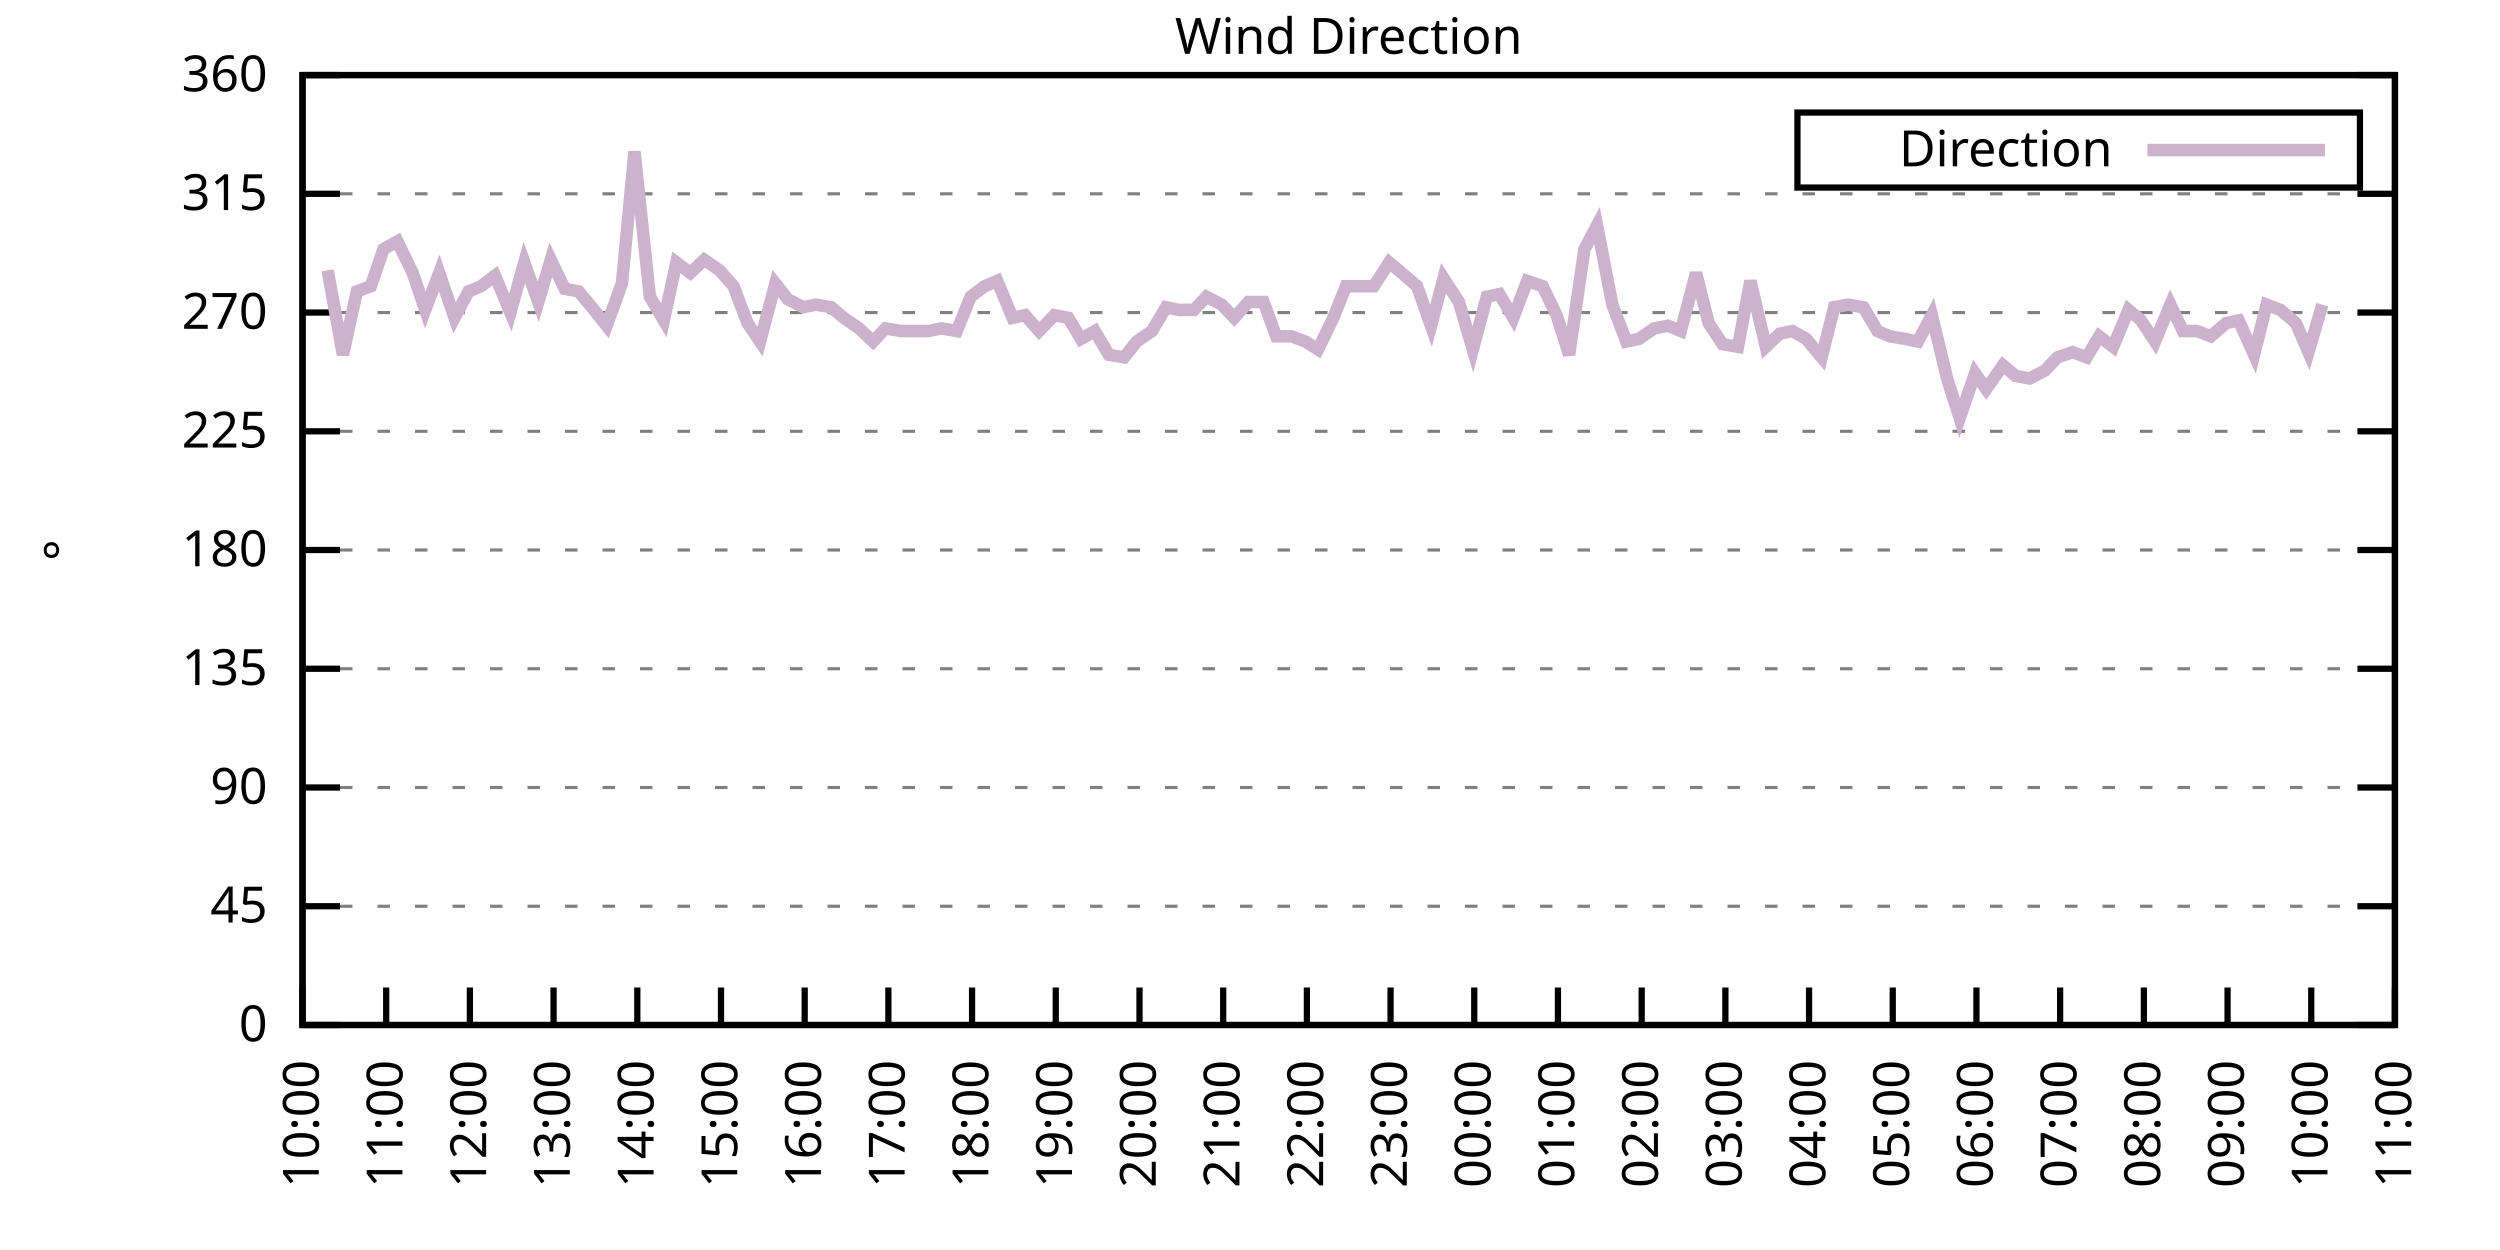
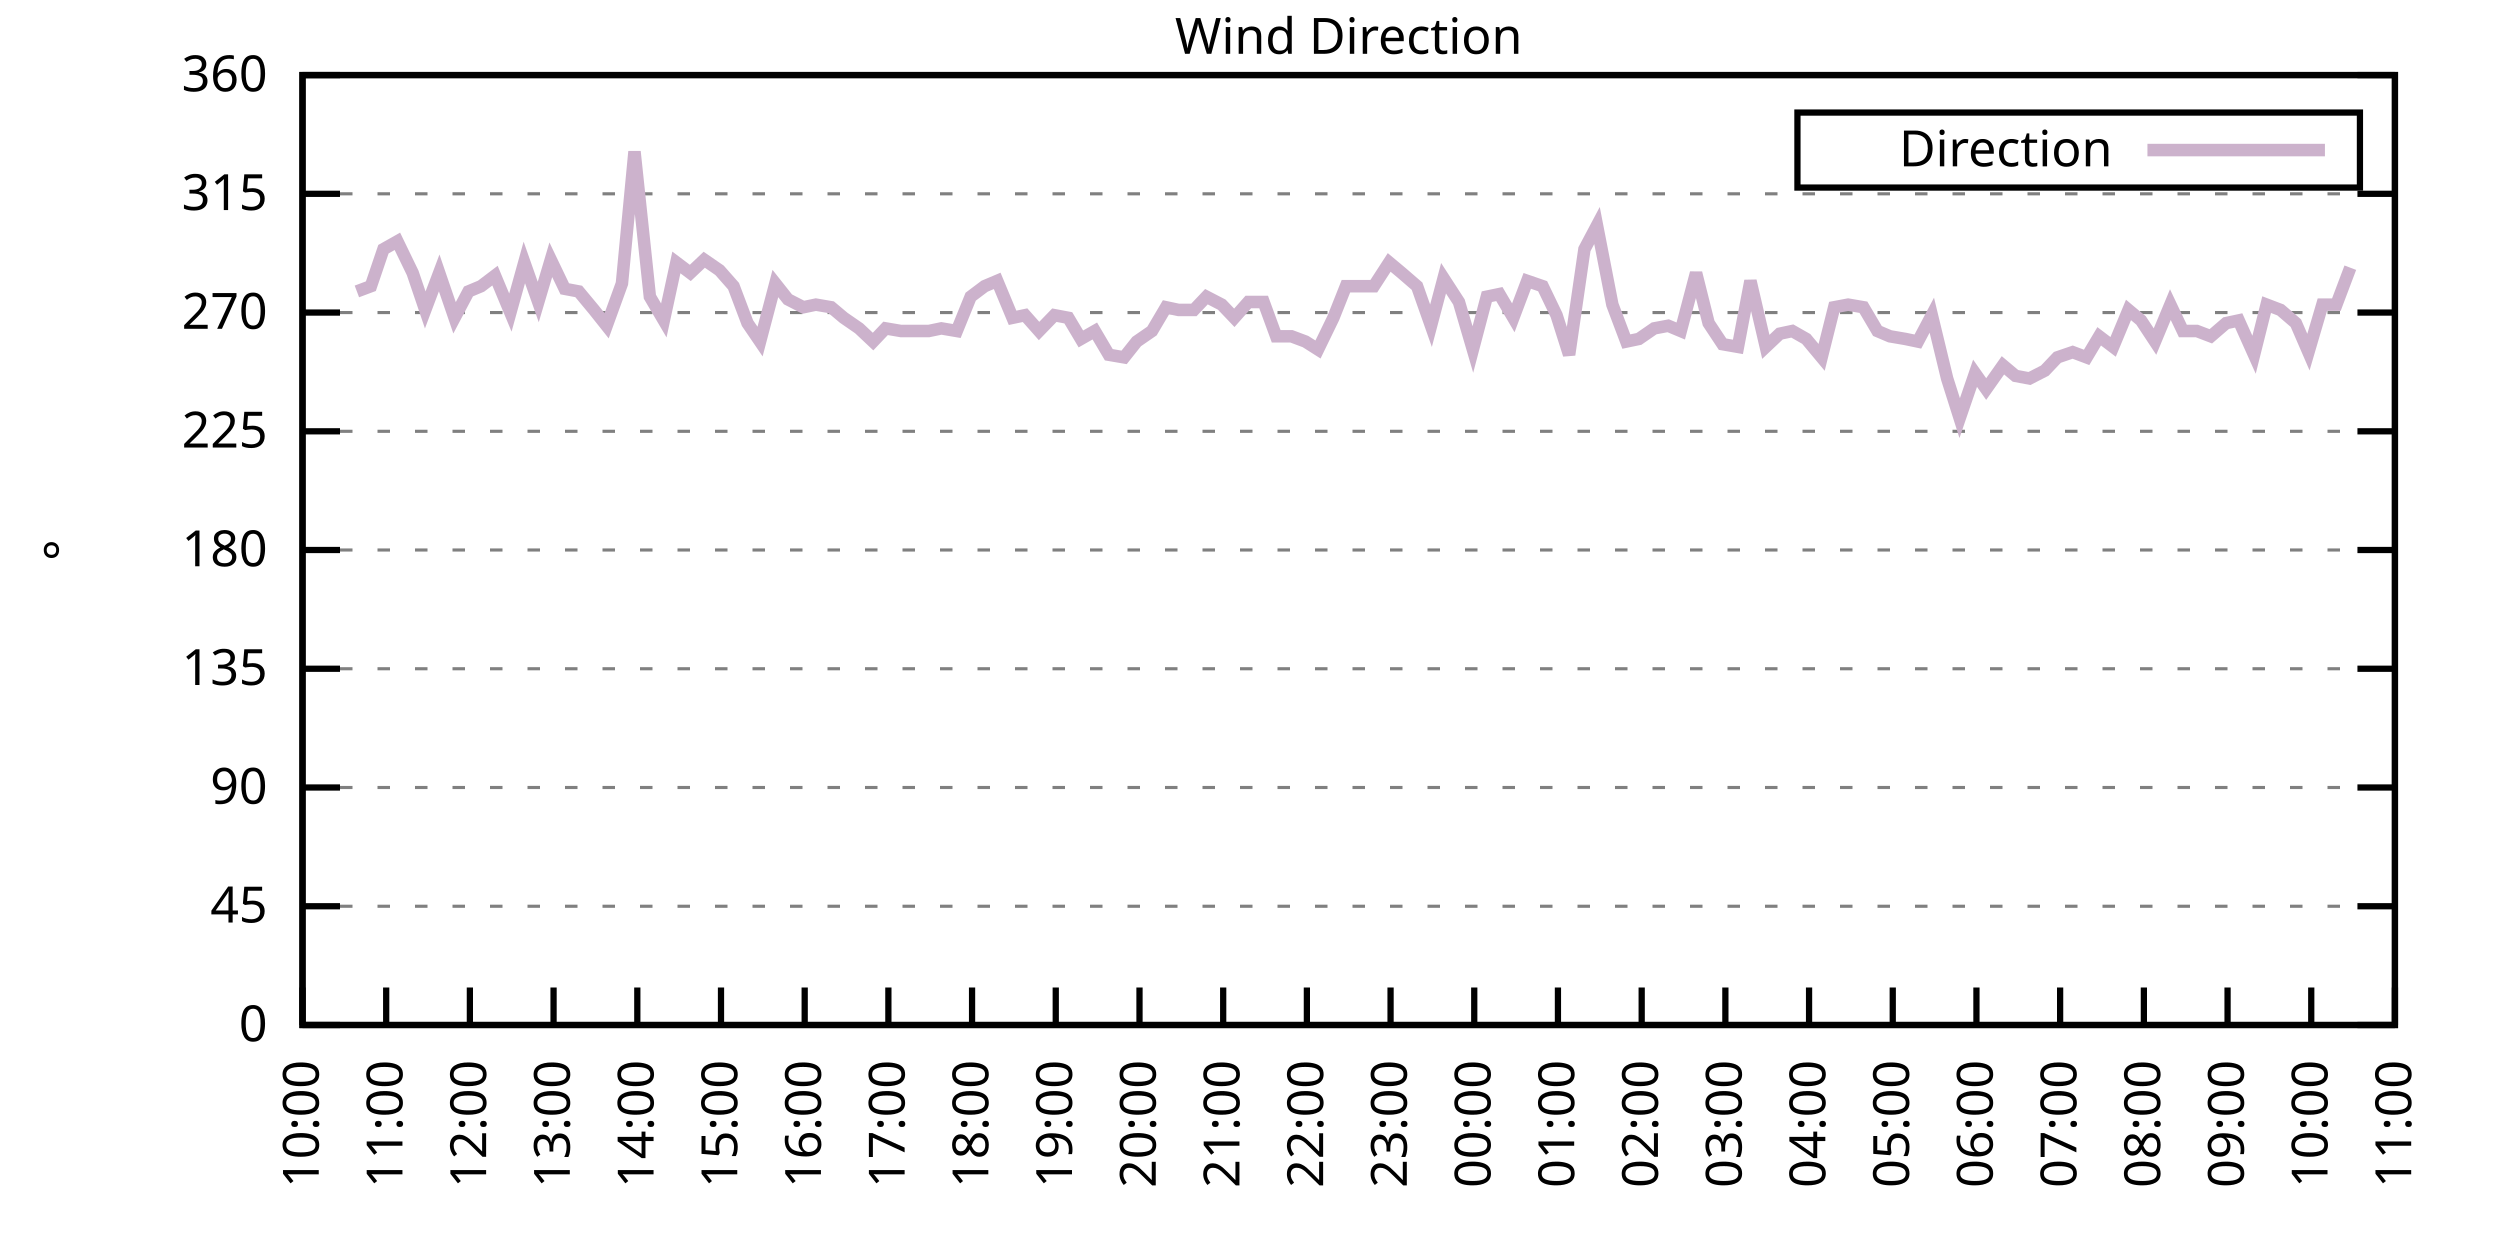
<svg xmlns="http://www.w3.org/2000/svg" xmlns:xlink="http://www.w3.org/1999/xlink" width="400" height="200" viewBox="0 0 400 200">
  <g id="gnuplot_canvas">
    <rect x="0" y="0" width="400" height="200" fill="none" />
    <defs>
      <circle id="gpDot" r="0.5" stroke-width="0.5" stroke="currentColor" />
      <path id="gpPt0" stroke-width="0.333" stroke="currentColor" d="M-1,0 h2 M0,-1 v2" />
      <path id="gpPt1" stroke-width="0.333" stroke="currentColor" d="M-1,-1 L1,1 M1,-1 L-1,1" />
      <path id="gpPt2" stroke-width="0.333" stroke="currentColor" d="M-1,0 L1,0 M0,-1 L0,1 M-1,-1 L1,1 M-1,1 L1,-1" />
      <rect id="gpPt3" stroke-width="0.333" stroke="currentColor" x="-1" y="-1" width="2" height="2" />
      <rect id="gpPt4" stroke-width="0.333" stroke="currentColor" fill="currentColor" x="-1" y="-1" width="2" height="2" />
      <circle id="gpPt5" stroke-width="0.333" stroke="currentColor" cx="0" cy="0" r="1" />
      <use xlink:href="#gpPt5" id="gpPt6" fill="currentColor" stroke="none" />
      <path id="gpPt7" stroke-width="0.333" stroke="currentColor" d="M0,-1.33 L-1.33,0.67 L1.33,0.67 z" />
      <use xlink:href="#gpPt7" id="gpPt8" fill="currentColor" stroke="none" />
      <use xlink:href="#gpPt7" id="gpPt9" stroke="currentColor" transform="rotate(180)" />
      <use xlink:href="#gpPt9" id="gpPt10" fill="currentColor" stroke="none" />
      <use xlink:href="#gpPt3" id="gpPt11" stroke="currentColor" transform="rotate(45)" />
      <use xlink:href="#gpPt11" id="gpPt12" fill="currentColor" stroke="none" />
      <path id="gpPt13" stroke-width="0.333" stroke="currentColor" d="M0,1.330 L1.265,0.411 L0.782,-1.067 L-0.782,-1.076 L-1.265,0.411 z" />
      <use xlink:href="#gpPt13" id="gpPt14" fill="currentColor" stroke="none" />
      <filter id="textbox" filterUnits="objectBoundingBox" x="0" y="0" height="1" width="1">
        <feFlood flood-color="white" flood-opacity="1" result="bgnd" />
        <feComposite in="SourceGraphic" in2="bgnd" operator="atop" />
      </filter>
      <filter id="greybox" filterUnits="objectBoundingBox" x="0" y="0" height="1" width="1">
        <feFlood flood-color="lightgrey" flood-opacity="1" result="grey" />
        <feComposite in="SourceGraphic" in2="grey" operator="atop" />
      </filter>
    </defs>
    <g fill="none" color="white" stroke="currentColor" stroke-width="1.00" stroke-linecap="butt" stroke-linejoin="miter">
</g>
    <g fill="none" color="black" stroke="currentColor" stroke-width="1.00" stroke-linecap="butt" stroke-linejoin="miter">
      <g stroke="none" shape-rendering="crispEdges">
        <polygon fill="rgb(255, 255, 255)" points="48.40,164.00 383.18,164.00 383.18,12.02 48.40,12.02 " />
      </g>
    </g>
    <g fill="none" color="black" stroke="currentColor" stroke-width="1.00" stroke-linecap="butt" stroke-linejoin="miter">
</g>
    <g fill="none" color="black" stroke="black" stroke-width="0.50" stroke-linecap="butt" stroke-linejoin="miter">
</g>
    <g fill="none" color="gray" stroke="currentColor" stroke-width="0.50" stroke-linecap="butt" stroke-linejoin="miter">
      <path stroke="gray" stroke-dasharray="2,4" class="gridline" d="M48.40,164.00 L383.19,164.00  " />
    </g>
    <g fill="none" color="gray" stroke="gray" stroke-width="1.00" stroke-linecap="butt" stroke-linejoin="miter">
</g>
    <g fill="none" color="black" stroke="currentColor" stroke-width="1.00" stroke-linecap="butt" stroke-linejoin="miter">
      <path stroke="black" d="M48.40,164.00 L54.40,164.00 M383.19,164.00 L377.19,164.00  " />
      <g transform="translate(42.80,166.60)" stroke="none" fill="black" font-family="Sans" font-size="8.00" text-anchor="end">
        <text>
          <tspan font-family="Sans"> 0</tspan>
        </text>
      </g>
    </g>
    <g fill="none" color="black" stroke="currentColor" stroke-width="1.00" stroke-linecap="butt" stroke-linejoin="miter">
</g>
    <g fill="none" color="black" stroke="black" stroke-width="0.50" stroke-linecap="butt" stroke-linejoin="miter">
</g>
    <g fill="none" color="gray" stroke="currentColor" stroke-width="0.50" stroke-linecap="butt" stroke-linejoin="miter">
      <path stroke="gray" stroke-dasharray="2,4" class="gridline" d="M48.40,145.00 L383.19,145.00  " />
    </g>
    <g fill="none" color="gray" stroke="gray" stroke-width="1.00" stroke-linecap="butt" stroke-linejoin="miter">
</g>
    <g fill="none" color="black" stroke="currentColor" stroke-width="1.00" stroke-linecap="butt" stroke-linejoin="miter">
      <path stroke="black" d="M48.40,145.00 L54.40,145.00 M383.19,145.00 L377.19,145.00  " />
      <g transform="translate(42.80,147.60)" stroke="none" fill="black" font-family="Sans" font-size="8.00" text-anchor="end">
        <text>
          <tspan font-family="Sans"> 45</tspan>
        </text>
      </g>
    </g>
    <g fill="none" color="black" stroke="currentColor" stroke-width="1.00" stroke-linecap="butt" stroke-linejoin="miter">
</g>
    <g fill="none" color="black" stroke="black" stroke-width="0.50" stroke-linecap="butt" stroke-linejoin="miter">
</g>
    <g fill="none" color="gray" stroke="currentColor" stroke-width="0.50" stroke-linecap="butt" stroke-linejoin="miter">
      <path stroke="gray" stroke-dasharray="2,4" class="gridline" d="M48.40,126.00 L383.19,126.00  " />
    </g>
    <g fill="none" color="gray" stroke="gray" stroke-width="1.00" stroke-linecap="butt" stroke-linejoin="miter">
</g>
    <g fill="none" color="black" stroke="currentColor" stroke-width="1.00" stroke-linecap="butt" stroke-linejoin="miter">
      <path stroke="black" d="M48.40,126.00 L54.40,126.00 M383.19,126.00 L377.19,126.00  " />
      <g transform="translate(42.80,128.60)" stroke="none" fill="black" font-family="Sans" font-size="8.00" text-anchor="end">
        <text>
          <tspan font-family="Sans"> 90</tspan>
        </text>
      </g>
    </g>
    <g fill="none" color="black" stroke="currentColor" stroke-width="1.00" stroke-linecap="butt" stroke-linejoin="miter">
</g>
    <g fill="none" color="black" stroke="black" stroke-width="0.50" stroke-linecap="butt" stroke-linejoin="miter">
</g>
    <g fill="none" color="gray" stroke="currentColor" stroke-width="0.50" stroke-linecap="butt" stroke-linejoin="miter">
      <path stroke="gray" stroke-dasharray="2,4" class="gridline" d="M48.40,107.00 L383.19,107.00  " />
    </g>
    <g fill="none" color="gray" stroke="gray" stroke-width="1.00" stroke-linecap="butt" stroke-linejoin="miter">
</g>
    <g fill="none" color="black" stroke="currentColor" stroke-width="1.00" stroke-linecap="butt" stroke-linejoin="miter">
      <path stroke="black" d="M48.40,107.00 L54.40,107.00 M383.19,107.00 L377.19,107.00  " />
      <g transform="translate(42.80,109.60)" stroke="none" fill="black" font-family="Sans" font-size="8.00" text-anchor="end">
        <text>
          <tspan font-family="Sans"> 135</tspan>
        </text>
      </g>
    </g>
    <g fill="none" color="black" stroke="currentColor" stroke-width="1.00" stroke-linecap="butt" stroke-linejoin="miter">
</g>
    <g fill="none" color="black" stroke="black" stroke-width="0.50" stroke-linecap="butt" stroke-linejoin="miter">
</g>
    <g fill="none" color="gray" stroke="currentColor" stroke-width="0.50" stroke-linecap="butt" stroke-linejoin="miter">
      <path stroke="gray" stroke-dasharray="2,4" class="gridline" d="M48.40,88.00 L383.19,88.00  " />
    </g>
    <g fill="none" color="gray" stroke="gray" stroke-width="1.00" stroke-linecap="butt" stroke-linejoin="miter">
</g>
    <g fill="none" color="black" stroke="currentColor" stroke-width="1.00" stroke-linecap="butt" stroke-linejoin="miter">
      <path stroke="black" d="M48.40,88.00 L54.40,88.00 M383.19,88.00 L377.19,88.00  " />
      <g transform="translate(42.80,90.60)" stroke="none" fill="black" font-family="Sans" font-size="8.00" text-anchor="end">
        <text>
          <tspan font-family="Sans"> 180</tspan>
        </text>
      </g>
    </g>
    <g fill="none" color="black" stroke="currentColor" stroke-width="1.00" stroke-linecap="butt" stroke-linejoin="miter">
</g>
    <g fill="none" color="black" stroke="black" stroke-width="0.50" stroke-linecap="butt" stroke-linejoin="miter">
</g>
    <g fill="none" color="gray" stroke="currentColor" stroke-width="0.50" stroke-linecap="butt" stroke-linejoin="miter">
      <path stroke="gray" stroke-dasharray="2,4" class="gridline" d="M48.40,69.01 L383.19,69.01  " />
    </g>
    <g fill="none" color="gray" stroke="gray" stroke-width="1.00" stroke-linecap="butt" stroke-linejoin="miter">
</g>
    <g fill="none" color="black" stroke="currentColor" stroke-width="1.00" stroke-linecap="butt" stroke-linejoin="miter">
      <path stroke="black" d="M48.40,69.01 L54.40,69.01 M383.19,69.01 L377.19,69.01  " />
      <g transform="translate(42.80,71.61)" stroke="none" fill="black" font-family="Sans" font-size="8.00" text-anchor="end">
        <text>
          <tspan font-family="Sans"> 225</tspan>
        </text>
      </g>
    </g>
    <g fill="none" color="black" stroke="currentColor" stroke-width="1.00" stroke-linecap="butt" stroke-linejoin="miter">
</g>
    <g fill="none" color="black" stroke="black" stroke-width="0.50" stroke-linecap="butt" stroke-linejoin="miter">
</g>
    <g fill="none" color="gray" stroke="currentColor" stroke-width="0.50" stroke-linecap="butt" stroke-linejoin="miter">
      <path stroke="gray" stroke-dasharray="2,4" class="gridline" d="M48.40,50.01 L383.19,50.01  " />
    </g>
    <g fill="none" color="gray" stroke="gray" stroke-width="1.00" stroke-linecap="butt" stroke-linejoin="miter">
</g>
    <g fill="none" color="black" stroke="currentColor" stroke-width="1.00" stroke-linecap="butt" stroke-linejoin="miter">
      <path stroke="black" d="M48.40,50.01 L54.40,50.01 M383.19,50.01 L377.19,50.01  " />
      <g transform="translate(42.80,52.61)" stroke="none" fill="black" font-family="Sans" font-size="8.00" text-anchor="end">
        <text>
          <tspan font-family="Sans"> 270</tspan>
        </text>
      </g>
    </g>
    <g fill="none" color="black" stroke="currentColor" stroke-width="1.00" stroke-linecap="butt" stroke-linejoin="miter">
</g>
    <g fill="none" color="black" stroke="black" stroke-width="0.50" stroke-linecap="butt" stroke-linejoin="miter">
</g>
    <g fill="none" color="gray" stroke="currentColor" stroke-width="0.50" stroke-linecap="butt" stroke-linejoin="miter">
      <path stroke="gray" stroke-dasharray="2,4" class="gridline" d="M48.40,31.01 L383.19,31.01  " />
    </g>
    <g fill="none" color="gray" stroke="gray" stroke-width="1.00" stroke-linecap="butt" stroke-linejoin="miter">
</g>
    <g fill="none" color="black" stroke="currentColor" stroke-width="1.00" stroke-linecap="butt" stroke-linejoin="miter">
      <path stroke="black" d="M48.40,31.01 L54.40,31.01 M383.19,31.01 L377.19,31.01  " />
      <g transform="translate(42.80,33.61)" stroke="none" fill="black" font-family="Sans" font-size="8.00" text-anchor="end">
        <text>
          <tspan font-family="Sans"> 315</tspan>
        </text>
      </g>
    </g>
    <g fill="none" color="black" stroke="currentColor" stroke-width="1.00" stroke-linecap="butt" stroke-linejoin="miter">
</g>
    <g fill="none" color="black" stroke="black" stroke-width="0.50" stroke-linecap="butt" stroke-linejoin="miter">
</g>
    <g fill="none" color="gray" stroke="currentColor" stroke-width="0.50" stroke-linecap="butt" stroke-linejoin="miter">
      <path stroke="gray" stroke-dasharray="2,4" class="gridline" d="M48.40,12.01 L383.19,12.01  " />
    </g>
    <g fill="none" color="gray" stroke="gray" stroke-width="1.00" stroke-linecap="butt" stroke-linejoin="miter">
</g>
    <g fill="none" color="black" stroke="currentColor" stroke-width="1.00" stroke-linecap="butt" stroke-linejoin="miter">
      <path stroke="black" d="M48.40,12.01 L54.40,12.01 M383.19,12.01 L377.19,12.01  " />
      <g transform="translate(42.80,14.61)" stroke="none" fill="black" font-family="Sans" font-size="8.00" text-anchor="end">
        <text>
          <tspan font-family="Sans"> 360</tspan>
        </text>
      </g>
    </g>
    <g fill="none" color="black" stroke="currentColor" stroke-width="1.00" stroke-linecap="butt" stroke-linejoin="miter">
      <path stroke="black" d="M48.40,164.00 L48.40,158.00  " />
      <g transform="translate(51.00,169.60) rotate(270.00)" stroke="none" fill="black" font-family="Sans" font-size="8.00" text-anchor="end">
        <text>
          <tspan font-family="Sans">10:00</tspan>
        </text>
      </g>
    </g>
    <g fill="none" color="black" stroke="currentColor" stroke-width="1.00" stroke-linecap="butt" stroke-linejoin="miter">
      <path stroke="black" d="M61.79,164.00 L61.79,158.00  " />
      <g transform="translate(64.39,169.60) rotate(270.00)" stroke="none" fill="black" font-family="Sans" font-size="8.00" text-anchor="end">
        <text>
          <tspan font-family="Sans">11:00</tspan>
        </text>
      </g>
    </g>
    <g fill="none" color="black" stroke="currentColor" stroke-width="1.00" stroke-linecap="butt" stroke-linejoin="miter">
      <path stroke="black" d="M75.18,164.00 L75.18,158.00  " />
      <g transform="translate(77.78,169.60) rotate(270.00)" stroke="none" fill="black" font-family="Sans" font-size="8.00" text-anchor="end">
        <text>
          <tspan font-family="Sans">12:00</tspan>
        </text>
      </g>
    </g>
    <g fill="none" color="black" stroke="currentColor" stroke-width="1.00" stroke-linecap="butt" stroke-linejoin="miter">
      <path stroke="black" d="M88.57,164.00 L88.57,158.00  " />
      <g transform="translate(91.17,169.60) rotate(270.00)" stroke="none" fill="black" font-family="Sans" font-size="8.00" text-anchor="end">
        <text>
          <tspan font-family="Sans">13:00</tspan>
        </text>
      </g>
    </g>
    <g fill="none" color="black" stroke="currentColor" stroke-width="1.00" stroke-linecap="butt" stroke-linejoin="miter">
      <path stroke="black" d="M101.97,164.00 L101.97,158.00  " />
      <g transform="translate(104.57,169.60) rotate(270.00)" stroke="none" fill="black" font-family="Sans" font-size="8.00" text-anchor="end">
        <text>
          <tspan font-family="Sans">14:00</tspan>
        </text>
      </g>
    </g>
    <g fill="none" color="black" stroke="currentColor" stroke-width="1.00" stroke-linecap="butt" stroke-linejoin="miter">
      <path stroke="black" d="M115.36,164.00 L115.36,158.00  " />
      <g transform="translate(117.96,169.60) rotate(270.00)" stroke="none" fill="black" font-family="Sans" font-size="8.00" text-anchor="end">
        <text>
          <tspan font-family="Sans">15:00</tspan>
        </text>
      </g>
    </g>
    <g fill="none" color="black" stroke="currentColor" stroke-width="1.00" stroke-linecap="butt" stroke-linejoin="miter">
      <path stroke="black" d="M128.75,164.00 L128.75,158.00  " />
      <g transform="translate(131.35,169.60) rotate(270.00)" stroke="none" fill="black" font-family="Sans" font-size="8.00" text-anchor="end">
        <text>
          <tspan font-family="Sans">16:00</tspan>
        </text>
      </g>
    </g>
    <g fill="none" color="black" stroke="currentColor" stroke-width="1.00" stroke-linecap="butt" stroke-linejoin="miter">
      <path stroke="black" d="M142.14,164.00 L142.14,158.00  " />
      <g transform="translate(144.74,169.60) rotate(270.00)" stroke="none" fill="black" font-family="Sans" font-size="8.00" text-anchor="end">
        <text>
          <tspan font-family="Sans">17:00</tspan>
        </text>
      </g>
    </g>
    <g fill="none" color="black" stroke="currentColor" stroke-width="1.00" stroke-linecap="butt" stroke-linejoin="miter">
      <path stroke="black" d="M155.53,164.00 L155.53,158.00  " />
      <g transform="translate(158.13,169.60) rotate(270.00)" stroke="none" fill="black" font-family="Sans" font-size="8.00" text-anchor="end">
        <text>
          <tspan font-family="Sans">18:00</tspan>
        </text>
      </g>
    </g>
    <g fill="none" color="black" stroke="currentColor" stroke-width="1.00" stroke-linecap="butt" stroke-linejoin="miter">
      <path stroke="black" d="M168.92,164.00 L168.92,158.00  " />
      <g transform="translate(171.52,169.60) rotate(270.00)" stroke="none" fill="black" font-family="Sans" font-size="8.00" text-anchor="end">
        <text>
          <tspan font-family="Sans">19:00</tspan>
        </text>
      </g>
    </g>
    <g fill="none" color="black" stroke="currentColor" stroke-width="1.00" stroke-linecap="butt" stroke-linejoin="miter">
      <path stroke="black" d="M182.32,164.00 L182.32,158.00  " />
      <g transform="translate(184.92,169.60) rotate(270.00)" stroke="none" fill="black" font-family="Sans" font-size="8.00" text-anchor="end">
        <text>
          <tspan font-family="Sans">20:00</tspan>
        </text>
      </g>
    </g>
    <g fill="none" color="black" stroke="currentColor" stroke-width="1.00" stroke-linecap="butt" stroke-linejoin="miter">
      <path stroke="black" d="M195.71,164.00 L195.71,158.00  " />
      <g transform="translate(198.31,169.60) rotate(270.00)" stroke="none" fill="black" font-family="Sans" font-size="8.00" text-anchor="end">
        <text>
          <tspan font-family="Sans">21:00</tspan>
        </text>
      </g>
    </g>
    <g fill="none" color="black" stroke="currentColor" stroke-width="1.00" stroke-linecap="butt" stroke-linejoin="miter">
      <path stroke="black" d="M209.10,164.00 L209.10,158.00  " />
      <g transform="translate(211.70,169.60) rotate(270.00)" stroke="none" fill="black" font-family="Sans" font-size="8.00" text-anchor="end">
        <text>
          <tspan font-family="Sans">22:00</tspan>
        </text>
      </g>
    </g>
    <g fill="none" color="black" stroke="currentColor" stroke-width="1.00" stroke-linecap="butt" stroke-linejoin="miter">
      <path stroke="black" d="M222.49,164.00 L222.49,158.00  " />
      <g transform="translate(225.09,169.60) rotate(270.00)" stroke="none" fill="black" font-family="Sans" font-size="8.00" text-anchor="end">
        <text>
          <tspan font-family="Sans">23:00</tspan>
        </text>
      </g>
    </g>
    <g fill="none" color="black" stroke="currentColor" stroke-width="1.00" stroke-linecap="butt" stroke-linejoin="miter">
      <path stroke="black" d="M235.88,164.00 L235.88,158.00  " />
      <g transform="translate(238.48,169.60) rotate(270.00)" stroke="none" fill="black" font-family="Sans" font-size="8.00" text-anchor="end">
        <text>
          <tspan font-family="Sans">00:00</tspan>
        </text>
      </g>
    </g>
    <g fill="none" color="black" stroke="currentColor" stroke-width="1.00" stroke-linecap="butt" stroke-linejoin="miter">
      <path stroke="black" d="M249.27,164.00 L249.27,158.00  " />
      <g transform="translate(251.87,169.60) rotate(270.00)" stroke="none" fill="black" font-family="Sans" font-size="8.00" text-anchor="end">
        <text>
          <tspan font-family="Sans">01:00</tspan>
        </text>
      </g>
    </g>
    <g fill="none" color="black" stroke="currentColor" stroke-width="1.00" stroke-linecap="butt" stroke-linejoin="miter">
      <path stroke="black" d="M262.67,164.00 L262.67,158.00  " />
      <g transform="translate(265.27,169.60) rotate(270.00)" stroke="none" fill="black" font-family="Sans" font-size="8.00" text-anchor="end">
        <text>
          <tspan font-family="Sans">02:00</tspan>
        </text>
      </g>
    </g>
    <g fill="none" color="black" stroke="currentColor" stroke-width="1.00" stroke-linecap="butt" stroke-linejoin="miter">
      <path stroke="black" d="M276.06,164.00 L276.06,158.00  " />
      <g transform="translate(278.66,169.60) rotate(270.00)" stroke="none" fill="black" font-family="Sans" font-size="8.00" text-anchor="end">
        <text>
          <tspan font-family="Sans">03:00</tspan>
        </text>
      </g>
    </g>
    <g fill="none" color="black" stroke="currentColor" stroke-width="1.00" stroke-linecap="butt" stroke-linejoin="miter">
      <path stroke="black" d="M289.45,164.00 L289.45,158.00  " />
      <g transform="translate(292.05,169.60) rotate(270.00)" stroke="none" fill="black" font-family="Sans" font-size="8.00" text-anchor="end">
        <text>
          <tspan font-family="Sans">04:00</tspan>
        </text>
      </g>
    </g>
    <g fill="none" color="black" stroke="currentColor" stroke-width="1.00" stroke-linecap="butt" stroke-linejoin="miter">
      <path stroke="black" d="M302.84,164.00 L302.84,158.00  " />
      <g transform="translate(305.44,169.60) rotate(270.00)" stroke="none" fill="black" font-family="Sans" font-size="8.00" text-anchor="end">
        <text>
          <tspan font-family="Sans">05:00</tspan>
        </text>
      </g>
    </g>
    <g fill="none" color="black" stroke="currentColor" stroke-width="1.00" stroke-linecap="butt" stroke-linejoin="miter">
      <path stroke="black" d="M316.23,164.00 L316.23,158.00  " />
      <g transform="translate(318.83,169.60) rotate(270.00)" stroke="none" fill="black" font-family="Sans" font-size="8.00" text-anchor="end">
        <text>
          <tspan font-family="Sans">06:00</tspan>
        </text>
      </g>
    </g>
    <g fill="none" color="black" stroke="currentColor" stroke-width="1.00" stroke-linecap="butt" stroke-linejoin="miter">
      <path stroke="black" d="M329.62,164.00 L329.62,158.00  " />
      <g transform="translate(332.22,169.60) rotate(270.00)" stroke="none" fill="black" font-family="Sans" font-size="8.00" text-anchor="end">
        <text>
          <tspan font-family="Sans">07:00</tspan>
        </text>
      </g>
    </g>
    <g fill="none" color="black" stroke="currentColor" stroke-width="1.00" stroke-linecap="butt" stroke-linejoin="miter">
      <path stroke="black" d="M343.02,164.00 L343.02,158.00  " />
      <g transform="translate(345.62,169.60) rotate(270.00)" stroke="none" fill="black" font-family="Sans" font-size="8.00" text-anchor="end">
        <text>
          <tspan font-family="Sans">08:00</tspan>
        </text>
      </g>
    </g>
    <g fill="none" color="black" stroke="currentColor" stroke-width="1.00" stroke-linecap="butt" stroke-linejoin="miter">
      <path stroke="black" d="M356.41,164.00 L356.41,158.00  " />
      <g transform="translate(359.01,169.60) rotate(270.00)" stroke="none" fill="black" font-family="Sans" font-size="8.00" text-anchor="end">
        <text>
          <tspan font-family="Sans">09:00</tspan>
        </text>
      </g>
    </g>
    <g fill="none" color="black" stroke="currentColor" stroke-width="1.00" stroke-linecap="butt" stroke-linejoin="miter">
      <path stroke="black" d="M369.80,164.00 L369.80,158.00  " />
      <g transform="translate(372.40,169.60) rotate(270.00)" stroke="none" fill="black" font-family="Sans" font-size="8.00" text-anchor="end">
        <text>
          <tspan font-family="Sans">10:00</tspan>
        </text>
      </g>
    </g>
    <g fill="none" color="black" stroke="currentColor" stroke-width="1.00" stroke-linecap="butt" stroke-linejoin="miter">
      <path stroke="black" d="M383.19,164.00 L383.19,158.00  " />
      <g transform="translate(385.79,169.60) rotate(270.00)" stroke="none" fill="black" font-family="Sans" font-size="8.00" text-anchor="end">
        <text>
          <tspan font-family="Sans">11:00</tspan>
        </text>
      </g>
    </g>
    <g fill="none" color="black" stroke="currentColor" stroke-width="1.00" stroke-linecap="butt" stroke-linejoin="miter">
</g>
    <g fill="none" color="black" stroke="currentColor" stroke-width="1.00" stroke-linecap="butt" stroke-linejoin="miter">
      <path stroke="black" d="M48.40,12.01 L48.40,164.00 L383.19,164.00 L383.19,12.01 L48.40,12.01 Z  " />
    </g>
    <g fill="none" color="black" stroke="currentColor" stroke-width="1.00" stroke-linecap="butt" stroke-linejoin="miter">
</g>
    <g fill="none" color="black" stroke="currentColor" stroke-width="1.00" stroke-linecap="butt" stroke-linejoin="miter">
      <path stroke="black" d="M287.59,30.01 L287.59,18.01 L377.59,18.01 L377.59,30.01 L287.59,30.01 Z  " />
    </g>
    <g id="Wind_direction_plot_1">
      <g fill="none" color="white" stroke="black" stroke-width="2.00" stroke-linecap="butt" stroke-linejoin="miter">
</g>
      <g fill="none" color="black" stroke="currentColor" stroke-width="2.00" stroke-linecap="butt" stroke-linejoin="miter">
        <g transform="translate(337.99,26.61)" stroke="none" fill="black" font-family="Sans" font-size="8.00" text-anchor="end">
          <text>
            <tspan font-family="Sans">Direction</tspan>
          </text>
        </g>
      </g>
      <g fill="none" color="black" stroke="currentColor" stroke-width="2.00" stroke-linecap="butt" stroke-linejoin="miter">
-         <path stroke="rgb(204, 178, 204)" d="M343.59,24.01 L371.99,24.01 M52.42,43.25 L54.87,56.76 L57.10,46.63 L59.34,45.79 L61.35,39.87 L63.58,38.61   L66.03,43.67 L68.04,49.59 L70.27,43.67 L72.73,50.85 L74.96,46.63 L76.97,45.79 L79.20,44.10 L81.66,50.01   L83.89,41.99 L86.12,48.32 L88.13,41.56 L90.36,46.21 L92.59,46.63 L95.05,49.59 L97.06,52.12 L99.51,45.36   L101.52,24.25 L103.98,47.47 L106.21,51.27 L108.22,41.99 L110.45,43.67 L112.68,41.56 L115.13,43.25 L117.37,45.79   L119.60,51.70 L121.61,54.65 L124.06,45.36 L126.07,47.90 L128.53,49.16 L130.54,48.74 L132.99,49.16 L135.00,50.85   L137.45,52.54 L139.69,54.65 L141.69,52.54 L144.15,52.96 L146.16,52.96 L148.61,52.96 L150.62,52.54 L153.08,52.96   L155.31,47.47 L157.54,45.79 L159.55,44.94 L162.01,50.85 L164.01,50.43 L166.25,52.96 L168.70,50.43 L170.93,50.85   L172.94,54.23 L175.17,52.96 L177.41,56.76 L179.86,57.18 L181.87,54.65 L184.32,52.96 L186.56,49.16 L188.57,49.59   L191.02,49.59 L193.03,47.47 L195.48,48.74 L197.49,50.85 L199.73,48.32 L202.18,48.32 L204.19,53.81 L206.64,53.81   L208.88,54.65 L210.88,55.92 L213.34,50.85 L215.35,45.79 L217.58,45.79 L219.81,45.79 L222.27,41.99 L224.28,43.67   L226.73,45.79 L228.96,52.12 L230.97,44.52 L233.43,48.32 L235.66,55.92 L237.89,47.47 L239.90,47.05 L242.13,50.85   L244.36,44.94 L246.82,45.79 L249.05,50.43 L251.06,56.76 L253.51,39.87 L255.52,36.08 L257.98,48.74 L260.21,54.65   L262.22,54.23 L264.67,52.54 L266.91,52.12 L268.92,52.96 L271.37,43.67 L273.38,51.70 L275.61,55.07 L278.07,55.50   L280.07,44.94 L282.53,55.50 L284.76,53.39 L286.77,52.96 L289.00,54.23 L291.46,57.18 L293.47,49.16 L295.70,48.74   L298.15,49.16 L300.39,52.96 L302.39,53.81 L304.85,54.23 L306.86,54.65 L309.09,50.43 L311.54,60.56 L313.55,66.90   L316.01,59.72 L317.79,62.25 L320.47,58.45 L322.48,60.14 L324.71,60.56 L327.17,59.30 L329.18,57.18 L331.63,56.34   L333.86,57.18 L335.87,53.81 L338.10,55.50 L340.56,49.59 L342.57,51.27 L344.80,54.65 L347.26,48.74 L349.26,52.96   L351.50,52.96 L353.73,53.81 L356.18,51.70 L358.19,51.27 L360.65,56.76 L362.66,48.74 L364.89,49.59 L367.34,51.70   L369.35,56.34 L371.58,48.74  " />
+         <path stroke="rgb(204, 178, 204)" d="M343.59,24.01 L371.99,24.01 M57.10,46.63 L59.34,45.79 L61.35,39.87 L63.58,38.61 L66.03,43.67 L68.04,49.59   L70.27,43.67 L72.73,50.85 L74.96,46.63 L76.97,45.79 L79.20,44.10 L81.66,50.01 L83.89,41.99 L86.12,48.32   L88.13,41.56 L90.36,46.21 L92.59,46.63 L95.05,49.59 L97.06,52.12 L99.51,45.36 L101.52,24.25 L103.98,47.47   L106.21,51.27 L108.22,41.99 L110.45,43.67 L112.68,41.56 L115.13,43.25 L117.37,45.79 L119.60,51.70 L121.61,54.65   L124.06,45.36 L126.07,47.90 L128.53,49.16 L130.54,48.74 L132.99,49.16 L135.00,50.85 L137.45,52.54 L139.69,54.65   L141.69,52.54 L144.15,52.96 L146.16,52.96 L148.61,52.96 L150.62,52.54 L153.08,52.96 L155.31,47.47 L157.54,45.79   L159.55,44.94 L162.01,50.85 L164.01,50.43 L166.25,52.96 L168.70,50.43 L170.93,50.85 L172.94,54.23 L175.17,52.96   L177.41,56.76 L179.86,57.18 L181.87,54.65 L184.32,52.96 L186.56,49.16 L188.57,49.59 L191.02,49.59 L193.03,47.47   L195.48,48.74 L197.49,50.85 L199.73,48.32 L202.18,48.32 L204.19,53.81 L206.64,53.81 L208.88,54.65 L210.88,55.92   L213.34,50.85 L215.35,45.79 L217.58,45.79 L219.81,45.79 L222.27,41.99 L224.28,43.67 L226.73,45.79 L228.96,52.12   L230.97,44.52 L233.43,48.32 L235.66,55.92 L237.89,47.47 L239.90,47.05 L242.13,50.85 L244.36,44.94 L246.82,45.79   L249.05,50.43 L251.06,56.76 L253.51,39.87 L255.52,36.08 L257.98,48.74 L260.21,54.65 L262.22,54.23 L264.67,52.54   L266.91,52.12 L268.92,52.96 L271.37,43.67 L273.38,51.70 L275.61,55.07 L278.07,55.50 L280.07,44.94 L282.53,55.50   L284.76,53.39 L286.77,52.96 L289.00,54.23 L291.46,57.18 L293.47,49.16 L295.70,48.74 L298.15,49.16 L300.39,52.96   L302.39,53.81 L304.85,54.23 L306.86,54.65 L309.09,50.43 L311.54,60.56 L313.55,66.90 L316.01,59.72 L317.79,62.25   L320.47,58.45 L322.48,60.14 L324.71,60.56 L327.17,59.30 L329.18,57.18 L331.63,56.34 L333.86,57.18 L335.87,53.81   L338.10,55.50 L340.56,49.59 L342.57,51.27 L344.80,54.65 L347.26,48.74 L349.26,52.96 L351.50,52.96 L353.73,53.81   L356.18,51.70 L358.19,51.27 L360.65,56.76 L362.66,48.74 L364.89,49.59 L367.34,51.70 L369.35,56.34 L371.58,48.74   L373.82,48.74 L376.05,42.83  " />
      </g>
    </g>
    <g fill="none" color="black" stroke="currentColor" stroke-width="2.00" stroke-linecap="butt" stroke-linejoin="miter">
</g>
    <g fill="none" color="black" stroke="black" stroke-width="1.00" stroke-linecap="butt" stroke-linejoin="miter">
</g>
    <g fill="none" color="black" stroke="currentColor" stroke-width="1.00" stroke-linecap="butt" stroke-linejoin="miter">
      <path stroke="black" d="M48.40,12.01 L48.40,164.00 L383.19,164.00 L383.19,12.01 L48.40,12.01 Z  " />
      <g transform="translate(12.80,88.01) rotate(270.00)" stroke="none" fill="black" font-family="Sans" font-size="8.00" text-anchor="middle">
        <text>
          <tspan font-family="Sans">°</tspan>
        </text>
      </g>
    </g>
    <g fill="none" color="black" stroke="currentColor" stroke-width="1.00" stroke-linecap="butt" stroke-linejoin="miter">
</g>
    <g fill="none" color="black" stroke="currentColor" stroke-width="1.00" stroke-linecap="butt" stroke-linejoin="miter">
      <g transform="translate(215.79,8.61)" stroke="none" fill="black" font-family="Sans" font-size="8.00" text-anchor="middle">
        <text>
          <tspan font-family="Sans">Wind Direction</tspan>
        </text>
      </g>
    </g>
    <g fill="none" color="black" stroke="currentColor" stroke-width="1.00" stroke-linecap="butt" stroke-linejoin="miter">
</g>
  </g>
</svg>
